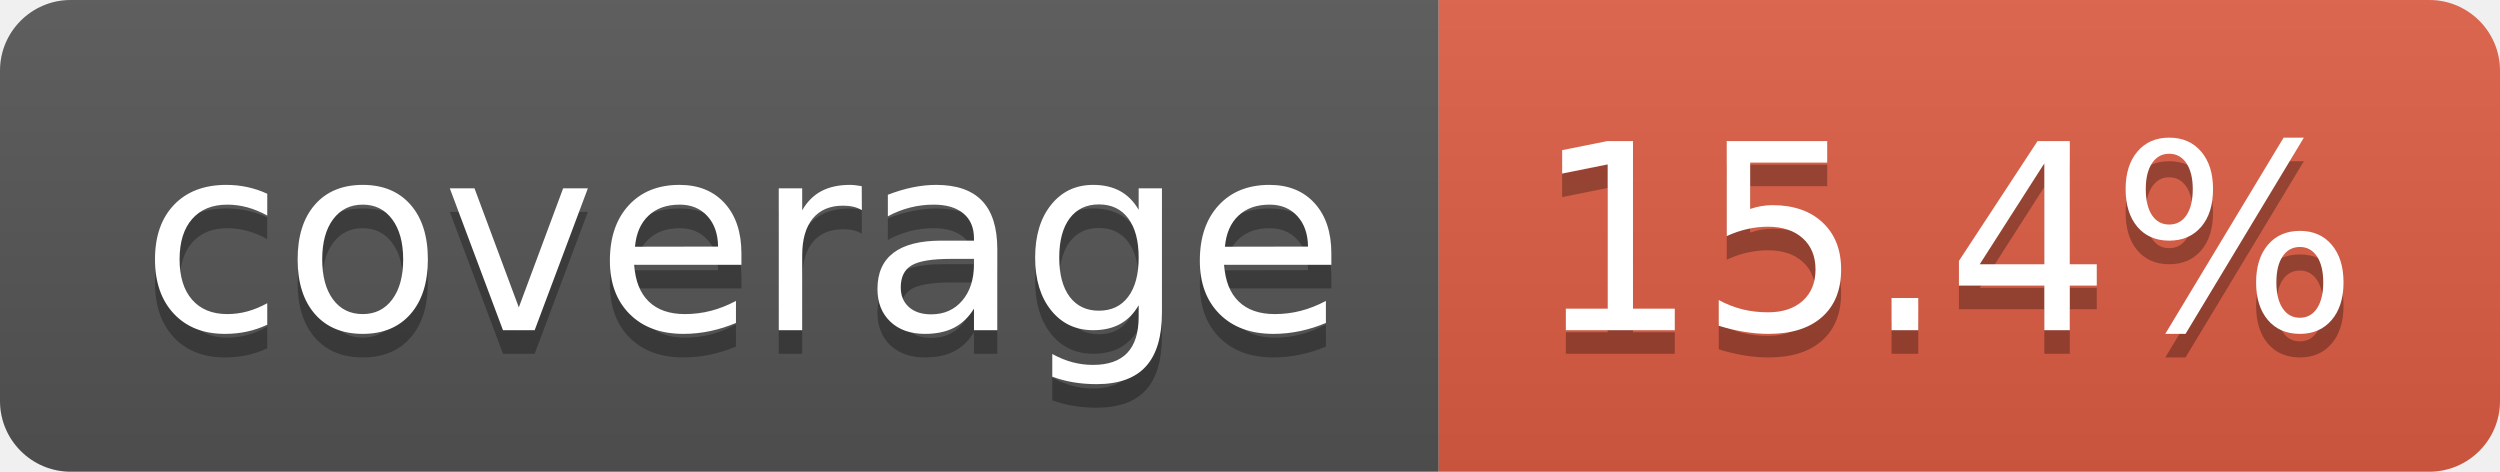
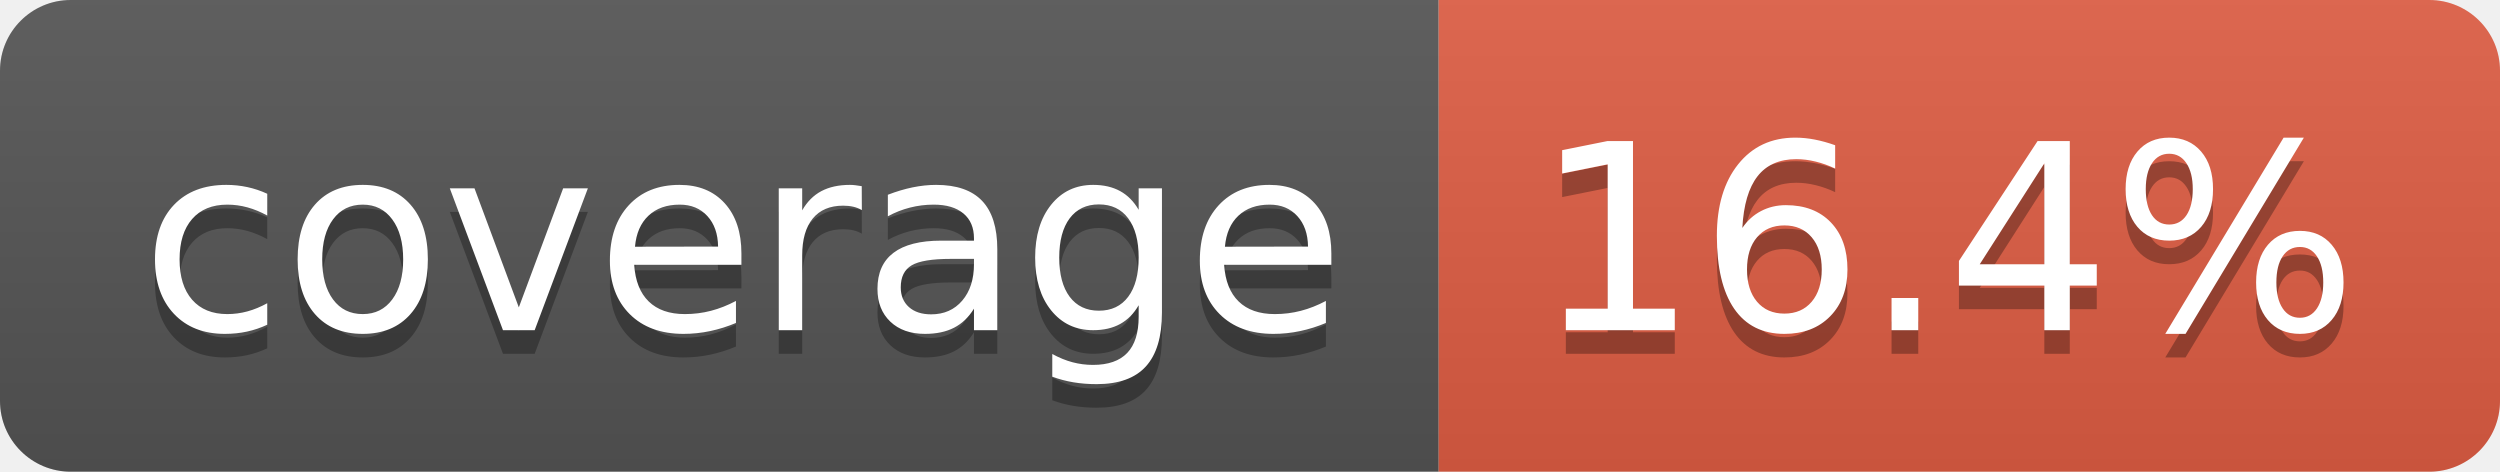
- <svg xmlns="http://www.w3.org/2000/svg" width="106" height="20" role="img" aria-label="coverage: 15.4%">
+ <svg xmlns="http://www.w3.org/2000/svg" width="106" height="20" role="img" aria-label="coverage: 16.4%">
  <linearGradient id="s" x2="0" y2="100%">
    <stop offset="0" stop-color="#bbb" stop-opacity=".1" />
    <stop offset="1" stop-opacity=".1" />
  </linearGradient>
  <clipPath id="r">
    <rect width="106" height="20" rx="3" fill="#fff" />
  </clipPath>
  <g clip-path="url(#r)">
    <rect width="61" height="20" fill="#555" />
    <rect x="61" width="45" height="20" fill="#e05d44" />
    <rect width="106" height="20" fill="url(#s)" />
  </g>
  <g fill="#fff" text-anchor="middle" font-family="Verdana,Geneva,DejaVu Sans,sans-serif" text-rendering="geometricPrecision" font-size="110">
    <text aria-hidden="true" x="315" y="150" fill="#010101" fill-opacity=".3" transform="scale(.1)" textLength="510">coverage</text>
    <text x="315" y="140" transform="scale(.1)" fill="#fff" textLength="510">coverage</text>
-     <text aria-hidden="true" x="825" y="150" fill="#010101" fill-opacity=".3" transform="scale(.1)" textLength="350">15.4%</text>
-     <text x="825" y="140" transform="scale(.1)" fill="#fff" textLength="350">15.4%</text>
+     <text aria-hidden="true" x="825" y="150" fill="#010101" fill-opacity=".3" transform="scale(.1)" textLength="350">16.4%</text>
+     <text x="825" y="140" transform="scale(.1)" fill="#fff" textLength="350">16.4%</text>
  </g>
</svg>
